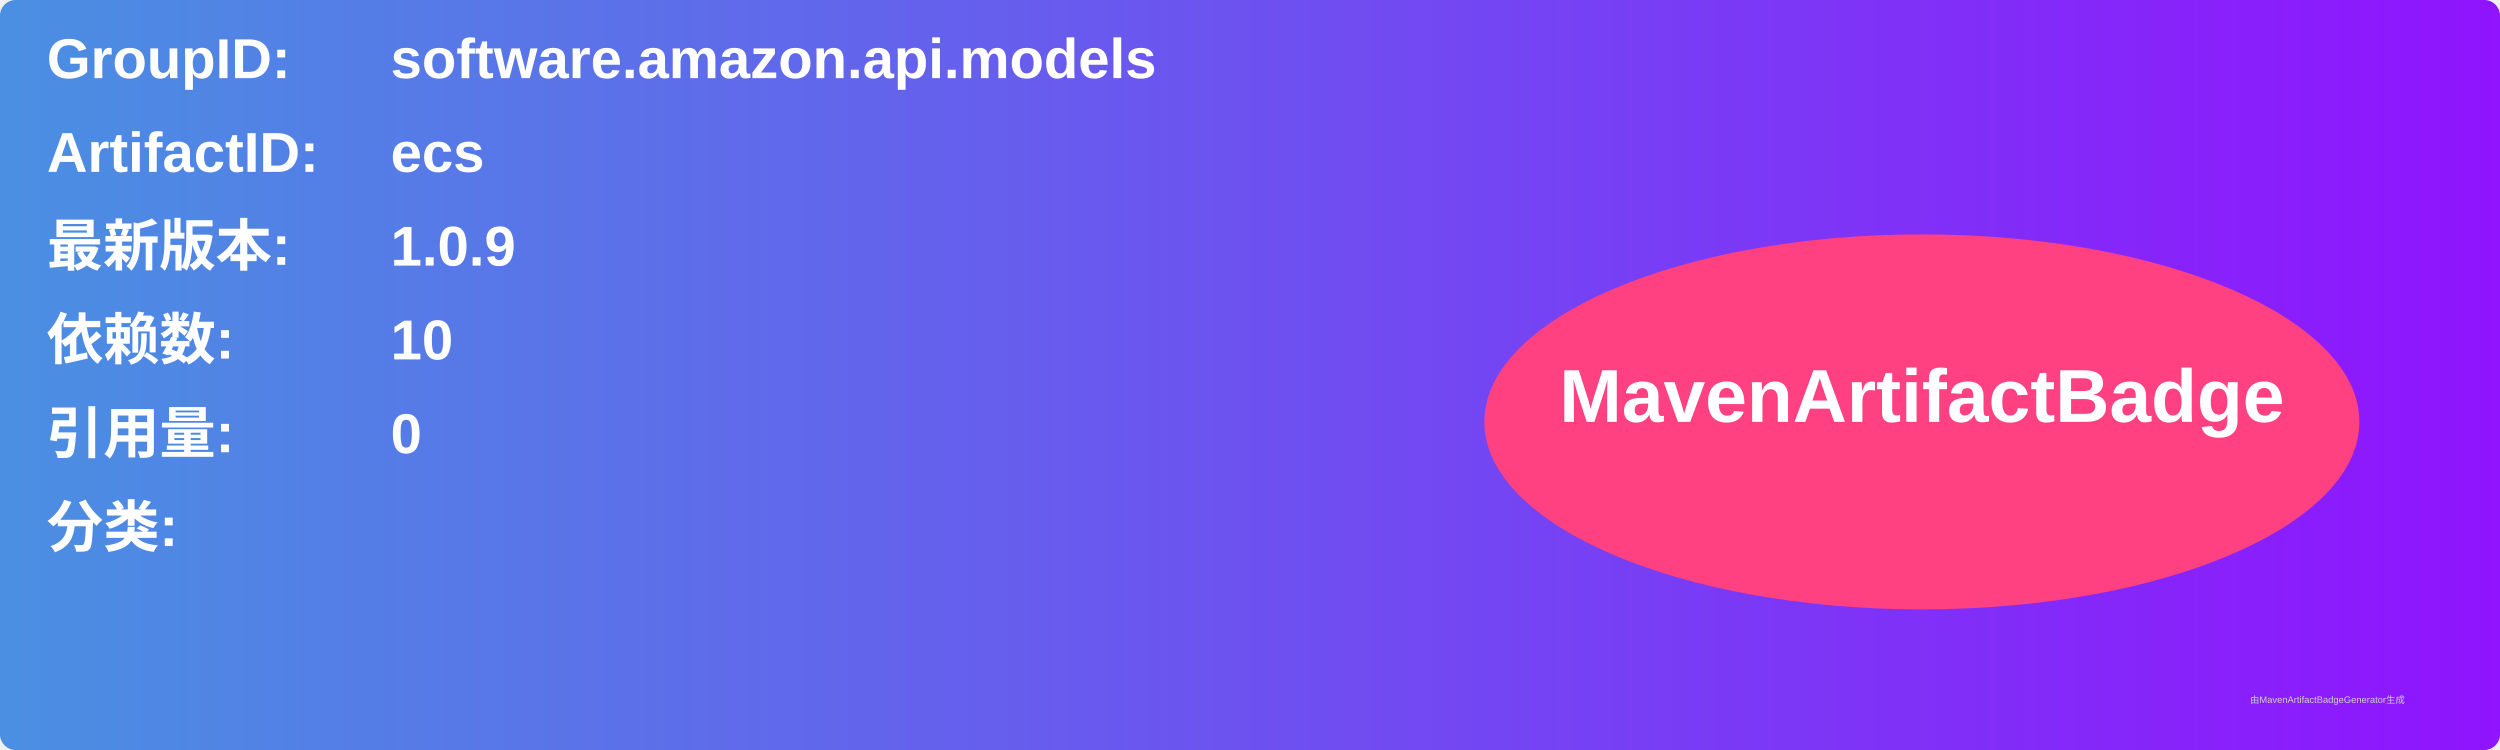
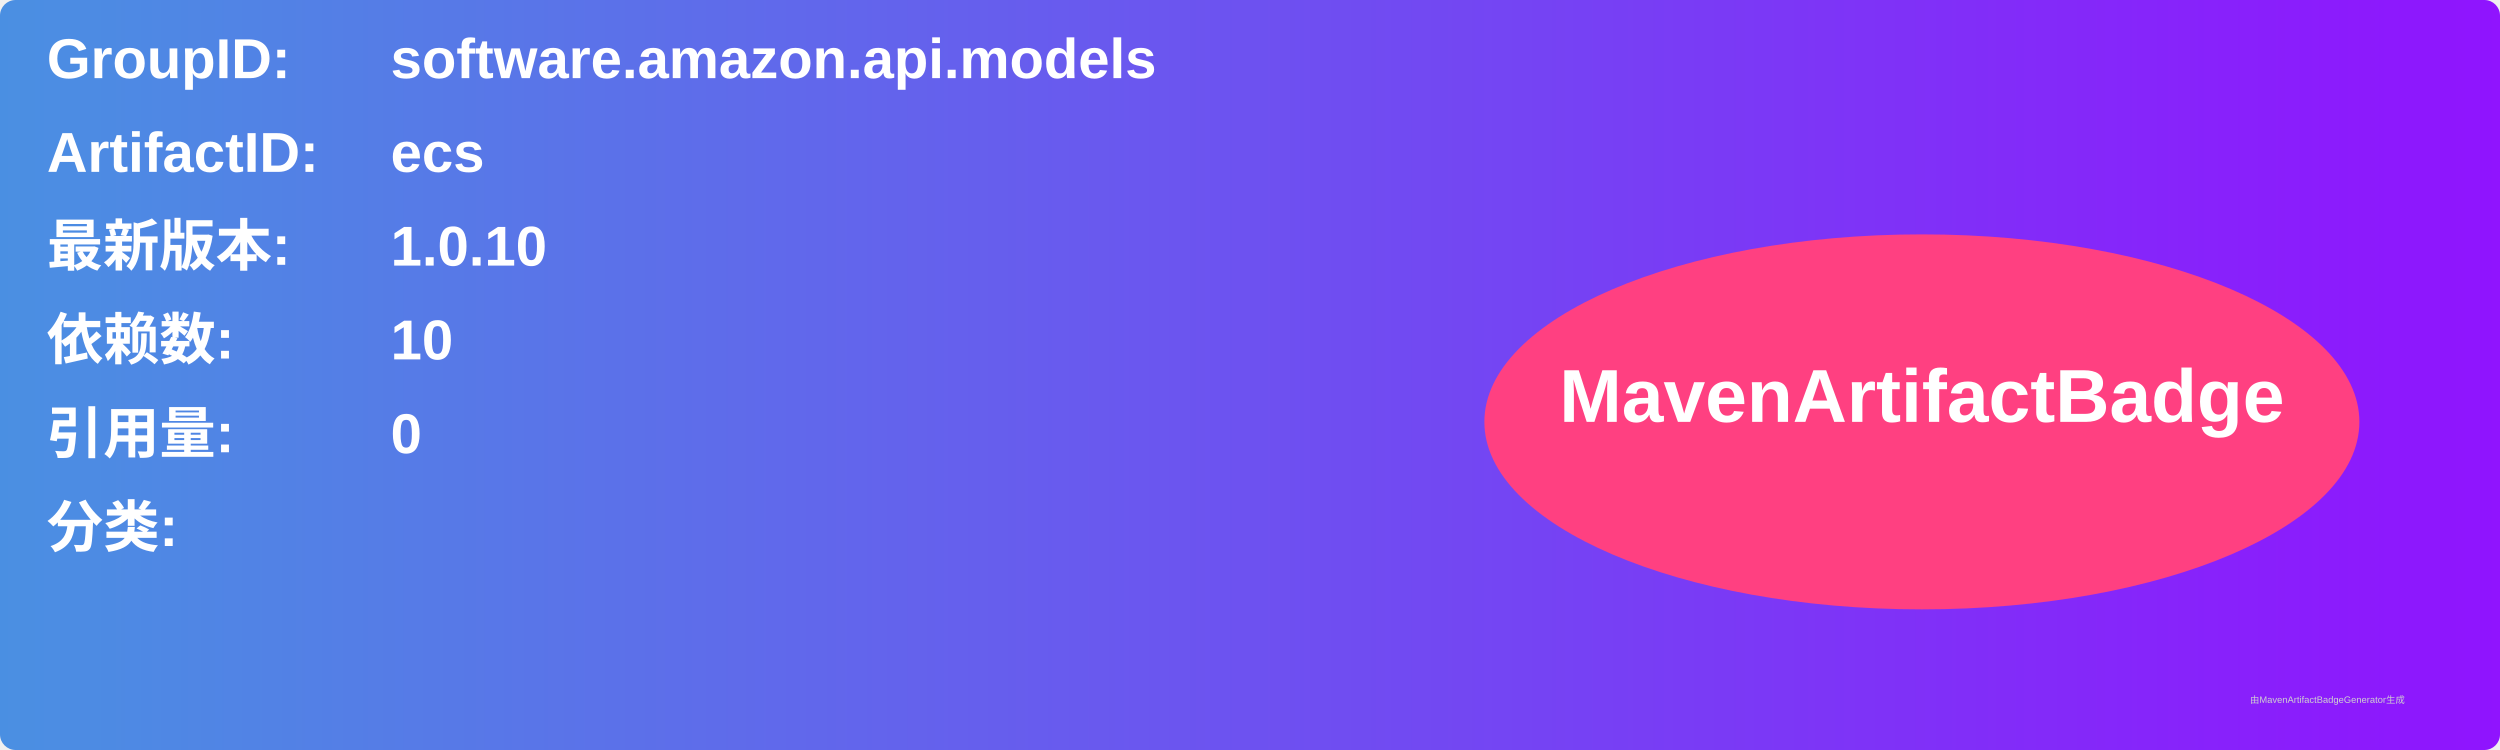
<svg xmlns="http://www.w3.org/2000/svg" width="800" height="240" viewBox="0 0 800 240">
  <linearGradient id="grad" x1="0%" y1="0%" x2="100%" y2="0%">
    <stop offset="0%" stop-color="#4a90e2" />
    <stop offset="100%" stop-color="#9013fe" />
  </linearGradient>
  <rect width="100%" height="100%" rx="5" ry="5" fill="url(#grad)" />
  <g transform="translate(15, 15)">
    <text x="0" y="10" font-family="Arial" font-size="18" fill="white" font-weight="bold" width="260">GroupID:</text>
    <text x="110" y="10" font-family="Arial" font-size="18" fill="white" font-weight="bold" width="460">software.amazon.api.models</text>
    <text x="0" y="40" font-family="Arial" font-size="18" fill="white" font-weight="bold" width="260">ArtifactID:</text>
    <text x="110" y="40" font-family="Arial" font-size="18" fill="white" font-weight="bold" width="460">ecs</text>
    <text x="0" y="70" font-family="Arial" font-size="18" fill="white" font-weight="bold">最新版本:</text>
    <text x="110" y="70" font-family="Arial" font-size="18" fill="white" font-weight="bold">
-       <tspan font-weight="bold">1.0.9</tspan>
+       <tspan font-weight="bold">1.0.10</tspan>
    </text>
    <text x="0" y="100" font-family="Arial" font-size="18" fill="white" font-weight="bold">依赖数: </text>
    <text x="110" y="100" font-family="Arial" font-size="18" fill="white">
      <tspan font-weight="bold">10</tspan>
    </text>
    <text x="0" y="130" font-family="Arial" font-size="18" fill="white" font-weight="bold">引用量: </text>
    <text x="110" y="130" font-family="Arial" font-size="18" fill="white">
      <tspan font-weight="bold">0</tspan>
    </text>
    <text x="0" y="160" font-family="Arial" font-size="18" fill="white" font-weight="bold">分类:</text>
    <text x="10" y="190" font-family="Arial" font-size="10" fill="white">
      <tspan font-weight="bold" />
    </text>
    <ellipse cx="600" cy="120" rx="140" ry="60" fill="#ff4081" />
    <text x="600" y="120" text-anchor="middle" font-family="Arial" font-size="24" fill="white" font-weight="bold">MavenArtifactBadge</text>
  </g>
  <text x="720" y="225" font-family="Arial" font-size="3" fill="#d0d0d0">由MavenArtifactBadgeGenerator生成</text>
</svg>
